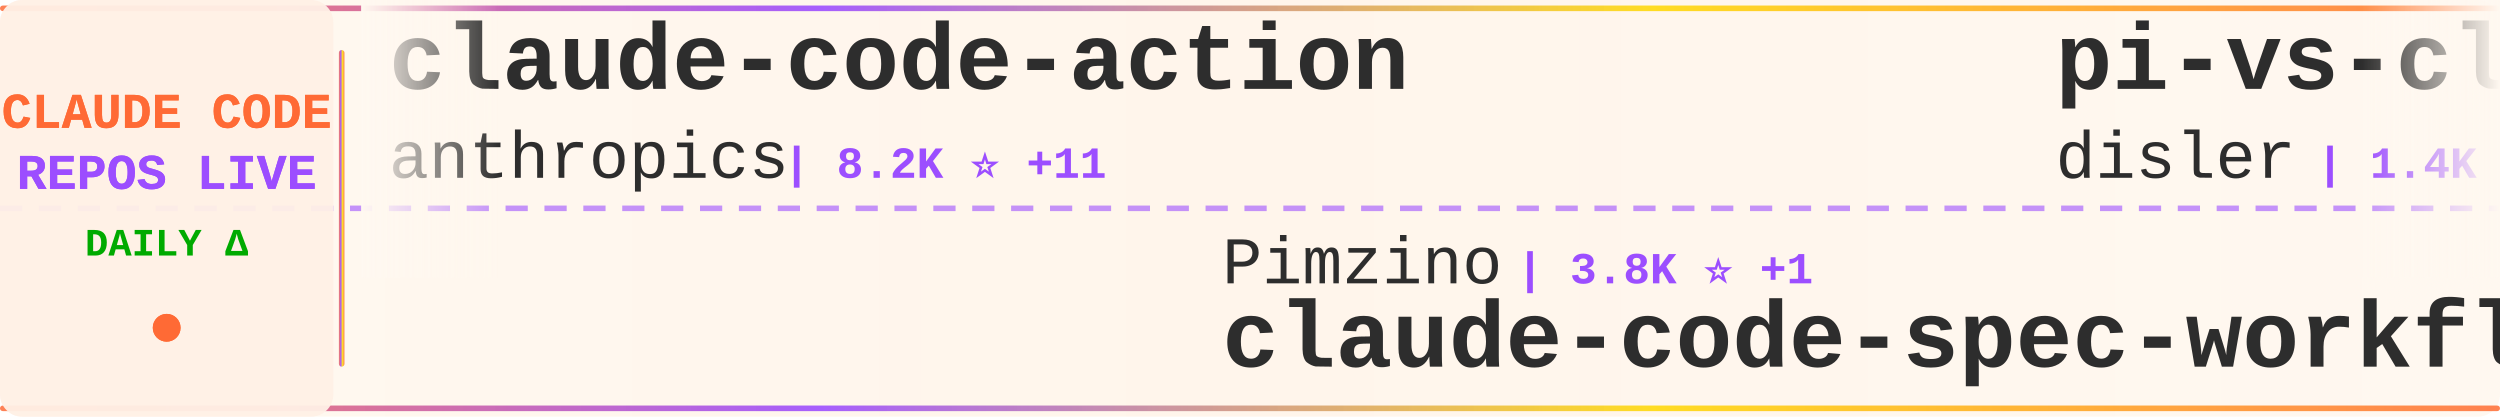
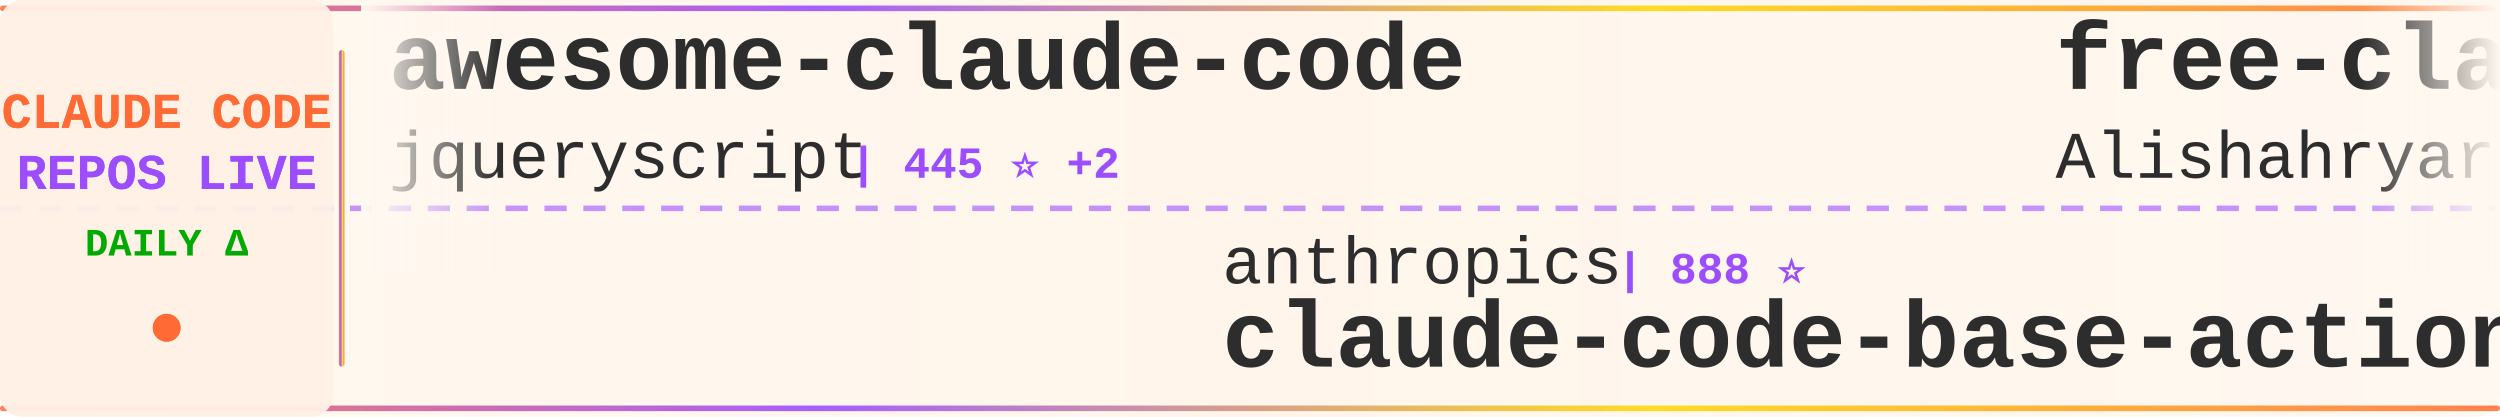
<svg xmlns="http://www.w3.org/2000/svg" width="900" height="150">
  <defs>
    <linearGradient id="tickerBg" x1="0%" y1="0%" x2="100%" y2="0%">
      <stop offset="0%" style="stop-color:#fff8f0;stop-opacity:0.98" />
      <stop offset="50%" style="stop-color:#fff5eb;stop-opacity:1" />
      <stop offset="100%" style="stop-color:#fff8f0;stop-opacity:0.98" />
    </linearGradient>
    <linearGradient id="borderGrad" x1="0%" y1="0%" x2="100%" y2="0%">
      <stop offset="0%" style="stop-color:#FF6B35;stop-opacity:0.85">
        <animate attributeName="stop-opacity" values="0.85;1;0.85" dur="2s" repeatCount="indefinite" />
      </stop>
      <stop offset="33%" style="stop-color:#9C4EFF;stop-opacity:0.9">
        <animate attributeName="stop-opacity" values="0.9;1;0.9" dur="2.2s" repeatCount="indefinite" />
      </stop>
      <stop offset="66%" style="stop-color:#FFD700;stop-opacity:0.85">
        <animate attributeName="stop-opacity" values="0.85;1;0.85" dur="1.8s" repeatCount="indefinite" />
      </stop>
      <stop offset="100%" style="stop-color:#FF6B35;stop-opacity:0.85">
        <animate attributeName="stop-opacity" values="0.85;1;0.85" dur="2s" repeatCount="indefinite" />
      </stop>
    </linearGradient>
    <filter id="textGlow">
      <feGaussianBlur stdDeviation="0.15" result="coloredBlur" />
      <feMerge>
        <feMergeNode in="coloredBlur" />
        <feMergeNode in="SourceGraphic" />
      </feMerge>
    </filter>
    <filter id="metricGlow">
      <feGaussianBlur stdDeviation="0.2" result="coloredBlur" />
      <feMerge>
        <feMergeNode in="coloredBlur" />
        <feMergeNode in="SourceGraphic" />
      </feMerge>
    </filter>
    <linearGradient id="leftFade" x1="0%" y1="0%" x2="100%" y2="0%">
      <stop offset="0%" style="stop-color:#fff8f0;stop-opacity:1" />
      <stop offset="100%" style="stop-color:#fff8f0;stop-opacity:0" />
    </linearGradient>
    <linearGradient id="rightFade" x1="0%" y1="0%" x2="100%" y2="0%">
      <stop offset="0%" style="stop-color:#fff8f0;stop-opacity:0" />
      <stop offset="100%" style="stop-color:#fff8f0;stop-opacity:1" />
    </linearGradient>
  </defs>
  <rect width="900" height="150" fill="url(#tickerBg)" rx="8" />
  <rect x="0" y="2" width="900" height="2" fill="url(#borderGrad)" rx="1" />
  <rect x="0" y="146" width="900" height="2" fill="url(#borderGrad)" rx="1" />
  <line x1="0" y1="75" x2="900" y2="75" stroke="#9C4EFF" stroke-width="2" stroke-dasharray="8 6" opacity="0.6" />
  <rect x="0" y="0" width="120" height="150" fill="#fff0e6" opacity="0.95" rx="8" />
  <text x="60" y="46" font-family="'Courier New', monospace" font-size="18" font-weight="bold" fill="#FF6B35" text-anchor="middle" filter="url(#textGlow)">
    CLAUDE CODE
  </text>
  <text x="60" y="68" font-family="'Courier New', monospace" font-size="18" font-weight="bold" fill="#9C4EFF" text-anchor="middle" filter="url(#textGlow)">
    REPOS LIVE
  </text>
  <text x="60" y="92" font-family="'Courier New', monospace" font-size="14" font-weight="bold" fill="#00aa00" text-anchor="middle">
    DAILY Δ
  </text>
  <circle cx="60" cy="118" r="5" fill="#FF6B35" filter="url(#metricGlow)">
    <animate attributeName="r" values="4;6;4" dur="1.5s" repeatCount="indefinite" />
    <animate attributeName="opacity" values="0.6;1;0.6" dur="1.5s" repeatCount="indefinite" />
  </circle>
  <rect x="122" y="18" width="2" height="114" fill="url(#borderGrad)" rx="1" />
  <clipPath id="tickerClip">
    <rect x="130" y="0" width="770" height="150" />
  </clipPath>
  <g clip-path="url(#tickerClip)">
    <g id="tickerItems">
      <animateTransform attributeName="transform" attributeType="XML" type="translate" from="0 0" to="-3000 0" dur="54s" repeatCount="indefinite" />
      <g transform="translate(0, 0)">
-         <text x="140" y="32" font-family="'Courier New', monospace" font-size="34" font-weight="bold" fill="#2d2d2d">claude-code-action</text>
-         <text x="140" y="64" font-family="'Courier New', monospace" font-size="24" font-weight="normal" fill="#2d2d2d" opacity="1.0">anthropics</text>
-         <text x="282" y="64" font-family="'Courier New', monospace" font-size="16" font-weight="bold" fill="#9C4EFF"> | 8.2K ⭐ +11</text>
+         <text x="140" y="32" font-family="'Courier New', monospace" font-size="34" font-weight="bold" fill="#2d2d2d">awesome-claude-code</text>
+         <text x="140" y="64" font-family="'Courier New', monospace" font-size="24" font-weight="normal" fill="#2d2d2d" opacity="1.0">jqueryscript</text>
+         <text x="306" y="64" font-family="'Courier New', monospace" font-size="16" font-weight="bold" fill="#9C4EFF"> | 445 ⭐ +2</text>
      </g>
      <g transform="translate(300, 0)">
-         <text x="140" y="102" font-family="'Courier New', monospace" font-size="24" font-weight="normal" fill="#2d2d2d" opacity="1.0">Pimzino</text>
-         <text x="246" y="102" font-family="'Courier New', monospace" font-size="16" font-weight="bold" fill="#9C4EFF"> | 3.8K ⭐ +1</text>
-         <text x="140" y="132" font-family="'Courier New', monospace" font-size="34" font-weight="bold" fill="#2d2d2d">claude-code-spec-workflo...</text>
+         <text x="140" y="102" font-family="'Courier New', monospace" font-size="24" font-weight="normal" fill="#2d2d2d" opacity="1.0">anthropics</text>
+         <text x="282" y="102" font-family="'Courier New', monospace" font-size="16" font-weight="bold" fill="#9C4EFF"> | 888 ⭐</text>
+         <text x="140" y="132" font-family="'Courier New', monospace" font-size="34" font-weight="bold" fill="#2d2d2d">claude-code-base-action</text>
      </g>
      <g transform="translate(600, 0)">
-         <text x="140" y="32" font-family="'Courier New', monospace" font-size="34" font-weight="bold" fill="#2d2d2d">pi-vs-claude-code</text>
-         <text x="140" y="64" font-family="'Courier New', monospace" font-size="24" font-weight="normal" fill="#2d2d2d" opacity="1.0">disler</text>
-         <text x="234" y="64" font-family="'Courier New', monospace" font-size="16" font-weight="bold" fill="#9C4EFF"> | 1.4K ⭐ +6</text>
+         <text x="140" y="32" font-family="'Courier New', monospace" font-size="34" font-weight="bold" fill="#2d2d2d">free-claude-code</text>
+         <text x="140" y="64" font-family="'Courier New', monospace" font-size="24" font-weight="normal" fill="#2d2d2d" opacity="1.0">Alishahryar1</text>
+         <text x="306" y="64" font-family="'Courier New', monospace" font-size="16" font-weight="bold" fill="#9C4EFF"> | 37.4K ⭐ +163</text>
      </g>
      <g transform="translate(900, 0)">
-         <text x="140" y="102" font-family="'Courier New', monospace" font-size="24" font-weight="normal" fill="#2d2d2d" opacity="1.0">fazxes</text>
-         <text x="234" y="102" font-family="'Courier New', monospace" font-size="16" font-weight="bold" fill="#9C4EFF"> | 222 ⭐</text>
-         <text x="140" y="132" font-family="'Courier New', monospace" font-size="34" font-weight="bold" fill="#2d2d2d">Claude-code</text>
+         <text x="140" y="102" font-family="'Courier New', monospace" font-size="24" font-weight="normal" fill="#2d2d2d" opacity="1.0">wanshuiyin</text>
+         <text x="282" y="102" font-family="'Courier New', monospace" font-size="16" font-weight="bold" fill="#9C4EFF"> | 12.7K ⭐ +38</text>
+         <text x="140" y="132" font-family="'Courier New', monospace" font-size="34" font-weight="bold" fill="#2d2d2d">Auto-claude-code-researc...</text>
      </g>
      <g transform="translate(1200, 0)">
-         <text x="140" y="32" font-family="'Courier New', monospace" font-size="34" font-weight="bold" fill="#2d2d2d">skills</text>
-         <text x="140" y="64" font-family="'Courier New', monospace" font-size="24" font-weight="normal" fill="#2d2d2d" opacity="1.0">anthropics</text>
-         <text x="282" y="64" font-family="'Courier New', monospace" font-size="16" font-weight="bold" fill="#9C4EFF"> | 156.1K ⭐ +366</text>
+         <text x="140" y="32" font-family="'Courier New', monospace" font-size="34" font-weight="bold" fill="#2d2d2d">claude-code-workflows</text>
+         <text x="140" y="64" font-family="'Courier New', monospace" font-size="24" font-weight="normal" fill="#2d2d2d" opacity="1.0">OneRedOak</text>
+         <text x="270" y="64" font-family="'Courier New', monospace" font-size="16" font-weight="bold" fill="#9C4EFF"> | 3.8K ⭐</text>
      </g>
      <g transform="translate(1500, 0)">
-         <text x="140" y="102" font-family="'Courier New', monospace" font-size="24" font-weight="normal" fill="#2d2d2d" opacity="1.0">edmund-io</text>
-         <text x="270" y="102" font-family="'Courier New', monospace" font-size="16" font-weight="bold" fill="#9C4EFF"> | 1.5K ⭐</text>
-         <text x="140" y="132" font-family="'Courier New', monospace" font-size="34" font-weight="bold" fill="#2d2d2d">edmunds-claude-code</text>
+         <text x="140" y="102" font-family="'Courier New', monospace" font-size="24" font-weight="normal" fill="#2d2d2d" opacity="1.0">AICoderTudou</text>
+         <text x="306" y="102" font-family="'Courier New', monospace" font-size="16" font-weight="bold" fill="#9C4EFF"> | 499 ⭐ +1</text>
+         <text x="140" y="132" font-family="'Courier New', monospace" font-size="34" font-weight="bold" fill="#2d2d2d">claude-code-tudou</text>
      </g>
      <g transform="translate(1800, 0)">
-         <text x="140" y="32" font-family="'Courier New', monospace" font-size="34" font-weight="bold" fill="#2d2d2d">ClaudeCode</text>
-         <text x="140" y="64" font-family="'Courier New', monospace" font-size="24" font-weight="normal" fill="#2d2d2d" opacity="1.0">guanshan</text>
-         <text x="258" y="64" font-family="'Courier New', monospace" font-size="16" font-weight="bold" fill="#9C4EFF"> | 61 ⭐</text>
+         <text x="140" y="32" font-family="'Courier New', monospace" font-size="34" font-weight="bold" fill="#2d2d2d">claude-code-source</text>
+         <text x="140" y="64" font-family="'Courier New', monospace" font-size="24" font-weight="normal" fill="#2d2d2d" opacity="1.0">hangsman</text>
+         <text x="258" y="64" font-family="'Courier New', monospace" font-size="16" font-weight="bold" fill="#9C4EFF"> | 787 ⭐</text>
      </g>
      <g transform="translate(2100, 0)">
-         <text x="140" y="102" font-family="'Courier New', monospace" font-size="24" font-weight="normal" fill="#2d2d2d" opacity="1.0">anthropics</text>
-         <text x="282" y="102" font-family="'Courier New', monospace" font-size="16" font-weight="bold" fill="#9C4EFF"> | 5.4K ⭐ +12</text>
-         <text x="140" y="132" font-family="'Courier New', monospace" font-size="34" font-weight="bold" fill="#2d2d2d">claude-code-security-rev...</text>
+         <text x="140" y="102" font-family="'Courier New', monospace" font-size="24" font-weight="normal" fill="#2d2d2d" opacity="1.0">frankbria</text>
+         <text x="270" y="102" font-family="'Courier New', monospace" font-size="16" font-weight="bold" fill="#9C4EFF"> | 9.5K ⭐ +9</text>
+         <text x="140" y="132" font-family="'Courier New', monospace" font-size="34" font-weight="bold" fill="#2d2d2d">ralph-claude-code</text>
      </g>
      <g transform="translate(2400, 0)">
-         <text x="140" y="32" font-family="'Courier New', monospace" font-size="34" font-weight="bold" fill="#2d2d2d">claude-code-sourcemap</text>
-         <text x="140" y="64" font-family="'Courier New', monospace" font-size="24" font-weight="normal" fill="#2d2d2d" opacity="1.0">Hyper66666</text>
-         <text x="282" y="64" font-family="'Courier New', monospace" font-size="16" font-weight="bold" fill="#9C4EFF"> | 216 ⭐</text>
+         <text x="140" y="32" font-family="'Courier New', monospace" font-size="34" font-weight="bold" fill="#2d2d2d">Claude-Code</text>
+         <text x="140" y="64" font-family="'Courier New', monospace" font-size="24" font-weight="normal" fill="#2d2d2d" opacity="1.0">KPR111</text>
+         <text x="234" y="64" font-family="'Courier New', monospace" font-size="16" font-weight="bold" fill="#9C4EFF"> | 18 ⭐</text>
      </g>
      <g transform="translate(2700, 0)">
-         <text x="140" y="102" font-family="'Courier New', monospace" font-size="24" font-weight="normal" fill="#2d2d2d" opacity="1.0">FlorianBruniaux</text>
-         <text x="342" y="102" font-family="'Courier New', monospace" font-size="16" font-weight="bold" fill="#9C4EFF"> | 5.2K ⭐ +14</text>
-         <text x="140" y="132" font-family="'Courier New', monospace" font-size="34" font-weight="bold" fill="#2d2d2d">claude-code-ultimate-gui...</text>
+         <text x="140" y="102" font-family="'Courier New', monospace" font-size="24" font-weight="normal" fill="#2d2d2d" opacity="1.0">Hyper66666</text>
+         <text x="282" y="102" font-family="'Courier New', monospace" font-size="16" font-weight="bold" fill="#9C4EFF"> | 216 ⭐</text>
+         <text x="140" y="132" font-family="'Courier New', monospace" font-size="34" font-weight="bold" fill="#2d2d2d">claude-code-sourcemap</text>
      </g>
      <g transform="translate(3000, 0)">
-         <text x="140" y="32" font-family="'Courier New', monospace" font-size="34" font-weight="bold" fill="#2d2d2d">claude-code-action</text>
-         <text x="140" y="64" font-family="'Courier New', monospace" font-size="24" font-weight="normal" fill="#2d2d2d" opacity="1.0">anthropics</text>
-         <text x="282" y="64" font-family="'Courier New', monospace" font-size="16" font-weight="bold" fill="#9C4EFF"> | 8.2K ⭐ +11</text>
+         <text x="140" y="32" font-family="'Courier New', monospace" font-size="34" font-weight="bold" fill="#2d2d2d">awesome-claude-code</text>
+         <text x="140" y="64" font-family="'Courier New', monospace" font-size="24" font-weight="normal" fill="#2d2d2d" opacity="1.0">jqueryscript</text>
+         <text x="306" y="64" font-family="'Courier New', monospace" font-size="16" font-weight="bold" fill="#9C4EFF"> | 445 ⭐ +2</text>
      </g>
      <g transform="translate(3300, 0)">
-         <text x="140" y="102" font-family="'Courier New', monospace" font-size="24" font-weight="normal" fill="#2d2d2d" opacity="1.0">Pimzino</text>
-         <text x="246" y="102" font-family="'Courier New', monospace" font-size="16" font-weight="bold" fill="#9C4EFF"> | 3.8K ⭐ +1</text>
-         <text x="140" y="132" font-family="'Courier New', monospace" font-size="34" font-weight="bold" fill="#2d2d2d">claude-code-spec-workflo...</text>
+         <text x="140" y="102" font-family="'Courier New', monospace" font-size="24" font-weight="normal" fill="#2d2d2d" opacity="1.0">anthropics</text>
+         <text x="282" y="102" font-family="'Courier New', monospace" font-size="16" font-weight="bold" fill="#9C4EFF"> | 888 ⭐</text>
+         <text x="140" y="132" font-family="'Courier New', monospace" font-size="34" font-weight="bold" fill="#2d2d2d">claude-code-base-action</text>
      </g>
      <g transform="translate(3600, 0)">
-         <text x="140" y="32" font-family="'Courier New', monospace" font-size="34" font-weight="bold" fill="#2d2d2d">pi-vs-claude-code</text>
-         <text x="140" y="64" font-family="'Courier New', monospace" font-size="24" font-weight="normal" fill="#2d2d2d" opacity="1.0">disler</text>
-         <text x="234" y="64" font-family="'Courier New', monospace" font-size="16" font-weight="bold" fill="#9C4EFF"> | 1.4K ⭐ +6</text>
+         <text x="140" y="32" font-family="'Courier New', monospace" font-size="34" font-weight="bold" fill="#2d2d2d">free-claude-code</text>
+         <text x="140" y="64" font-family="'Courier New', monospace" font-size="24" font-weight="normal" fill="#2d2d2d" opacity="1.0">Alishahryar1</text>
+         <text x="306" y="64" font-family="'Courier New', monospace" font-size="16" font-weight="bold" fill="#9C4EFF"> | 37.4K ⭐ +163</text>
      </g>
      <g transform="translate(3900, 0)">
-         <text x="140" y="102" font-family="'Courier New', monospace" font-size="24" font-weight="normal" fill="#2d2d2d" opacity="1.0">fazxes</text>
-         <text x="234" y="102" font-family="'Courier New', monospace" font-size="16" font-weight="bold" fill="#9C4EFF"> | 222 ⭐</text>
-         <text x="140" y="132" font-family="'Courier New', monospace" font-size="34" font-weight="bold" fill="#2d2d2d">Claude-code</text>
+         <text x="140" y="102" font-family="'Courier New', monospace" font-size="24" font-weight="normal" fill="#2d2d2d" opacity="1.0">wanshuiyin</text>
+         <text x="282" y="102" font-family="'Courier New', monospace" font-size="16" font-weight="bold" fill="#9C4EFF"> | 12.7K ⭐ +38</text>
+         <text x="140" y="132" font-family="'Courier New', monospace" font-size="34" font-weight="bold" fill="#2d2d2d">Auto-claude-code-researc...</text>
      </g>
    </g>
  </g>
  <rect x="130" y="0" width="50" height="100" fill="url(#leftFade)" />
  <rect x="850" y="0" width="50" height="100" fill="url(#rightFade)" />
</svg>
